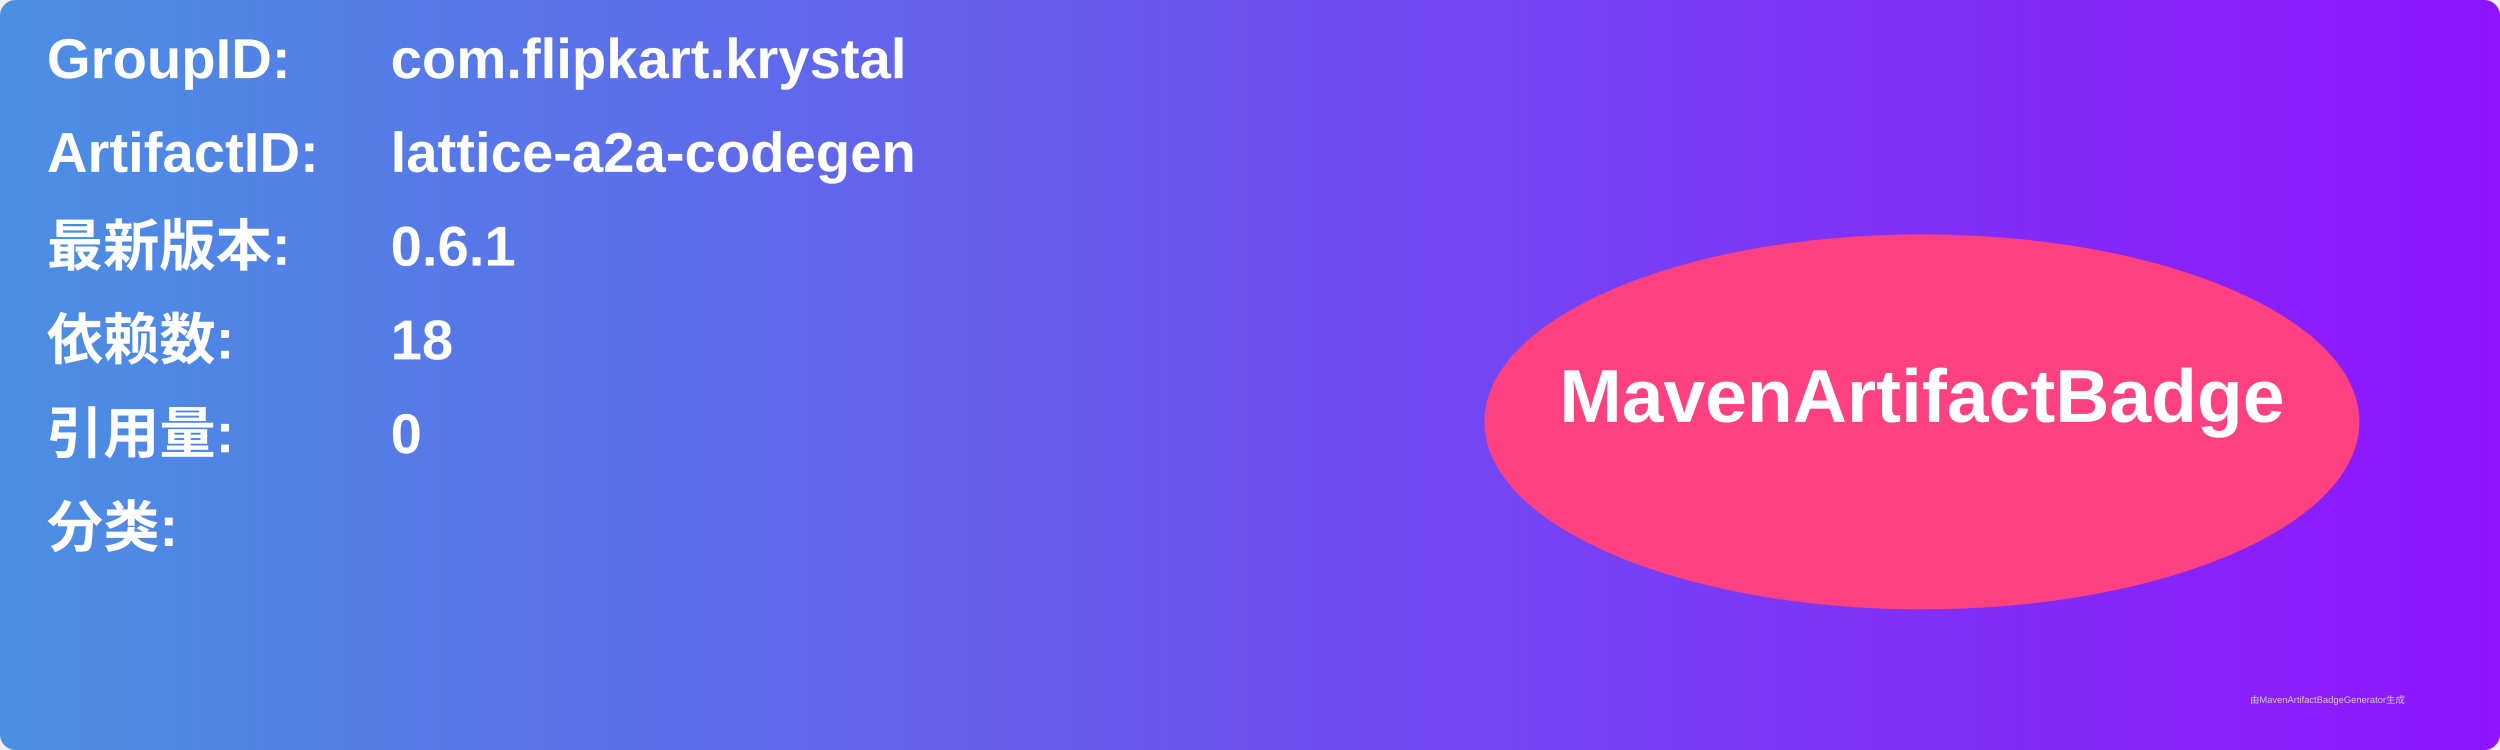
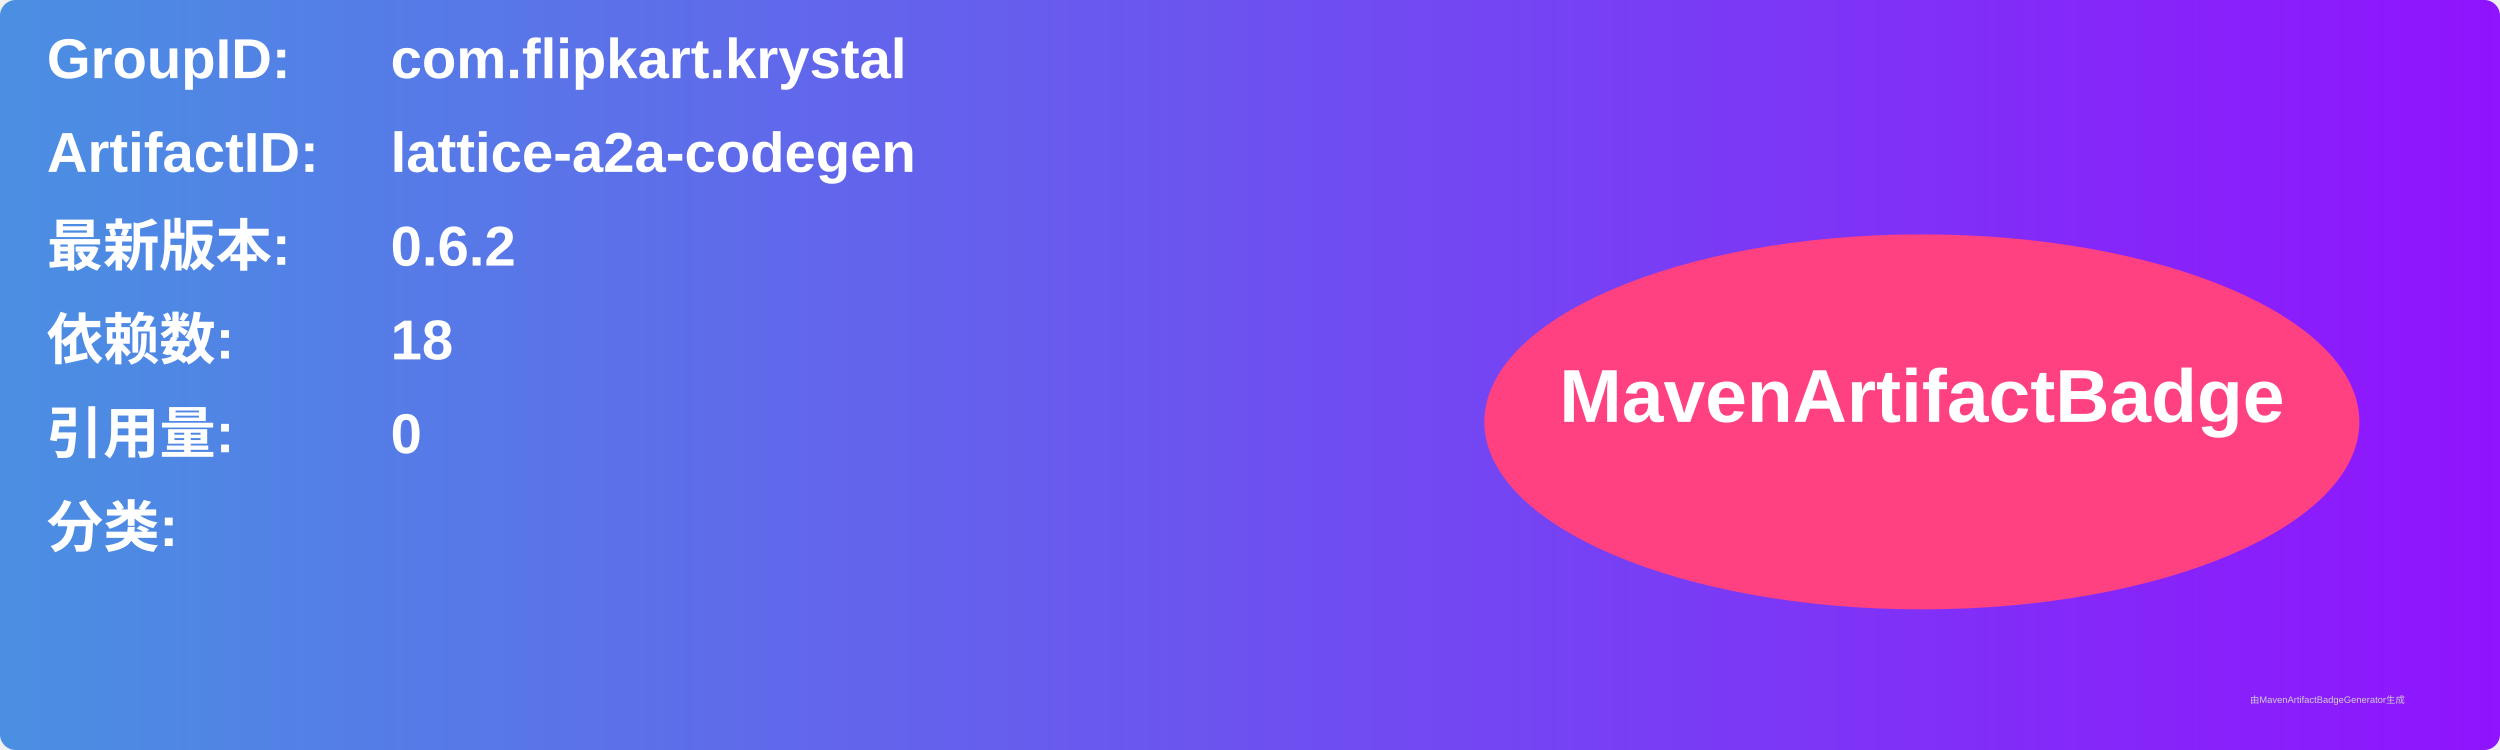
<svg xmlns="http://www.w3.org/2000/svg" width="800" height="240" viewBox="0 0 800 240">
  <linearGradient id="grad" x1="0%" y1="0%" x2="100%" y2="0%">
    <stop offset="0%" stop-color="#4a90e2" />
    <stop offset="100%" stop-color="#9013fe" />
  </linearGradient>
  <rect width="100%" height="100%" rx="5" ry="5" fill="url(#grad)" />
  <g transform="translate(15, 15)">
    <text x="0" y="10" font-family="Arial" font-size="18" fill="white" font-weight="bold" width="260">GroupID:</text>
    <text x="110" y="10" font-family="Arial" font-size="18" fill="white" font-weight="bold" width="460">com.flipkart.krystal</text>
    <text x="0" y="40" font-family="Arial" font-size="18" fill="white" font-weight="bold" width="260">ArtifactID:</text>
    <text x="110" y="40" font-family="Arial" font-size="18" fill="white" font-weight="bold" width="460">lattice-a2a-codegen</text>
    <text x="0" y="70" font-family="Arial" font-size="18" fill="white" font-weight="bold">最新版本:</text>
    <text x="110" y="70" font-family="Arial" font-size="18" fill="white" font-weight="bold">
-       <tspan font-weight="bold">0.6.1</tspan>
+       <tspan font-weight="bold">0.6.2</tspan>
    </text>
    <text x="0" y="100" font-family="Arial" font-size="18" fill="white" font-weight="bold">依赖数: </text>
    <text x="110" y="100" font-family="Arial" font-size="18" fill="white">
      <tspan font-weight="bold">18</tspan>
    </text>
    <text x="0" y="130" font-family="Arial" font-size="18" fill="white" font-weight="bold">引用量: </text>
    <text x="110" y="130" font-family="Arial" font-size="18" fill="white">
      <tspan font-weight="bold">0</tspan>
    </text>
    <text x="0" y="160" font-family="Arial" font-size="18" fill="white" font-weight="bold">分类:</text>
    <text x="10" y="190" font-family="Arial" font-size="10" fill="white">
      <tspan font-weight="bold" />
    </text>
    <ellipse cx="600" cy="120" rx="140" ry="60" fill="#ff4081" />
    <text x="600" y="120" text-anchor="middle" font-family="Arial" font-size="24" fill="white" font-weight="bold">MavenArtifactBadge</text>
  </g>
  <text x="720" y="225" font-family="Arial" font-size="3" fill="#d0d0d0">由MavenArtifactBadgeGenerator生成</text>
</svg>
